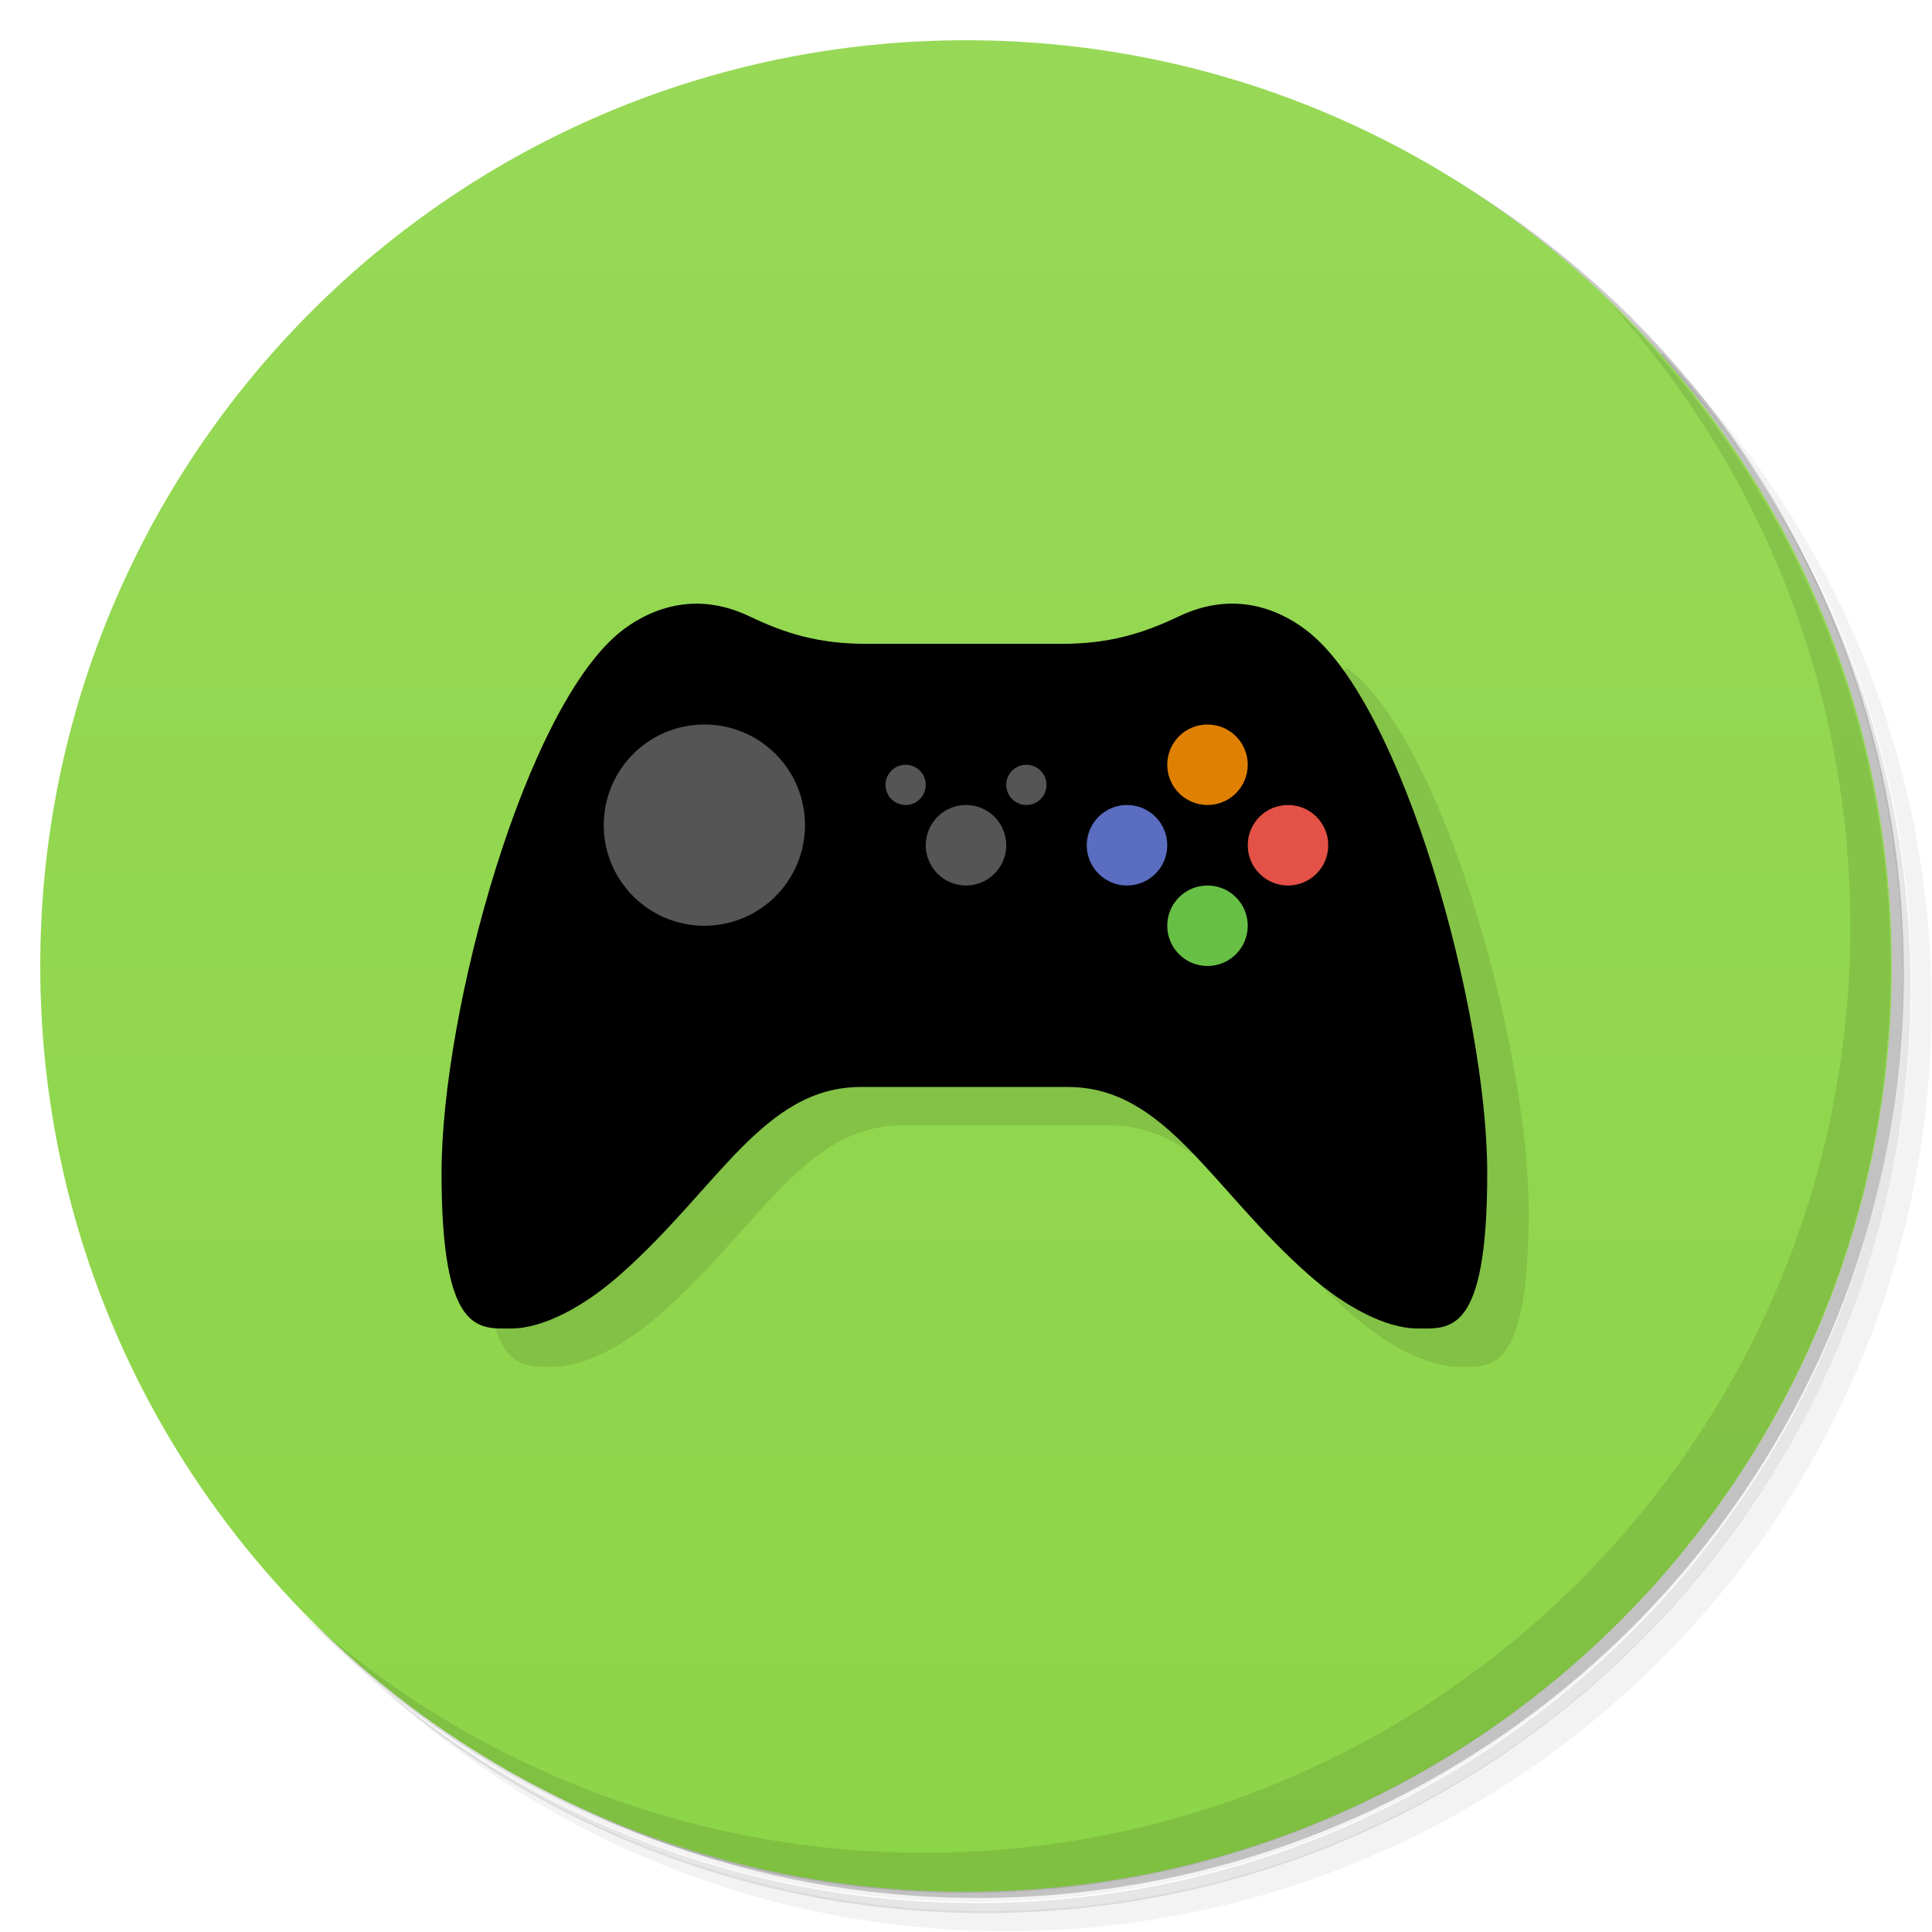
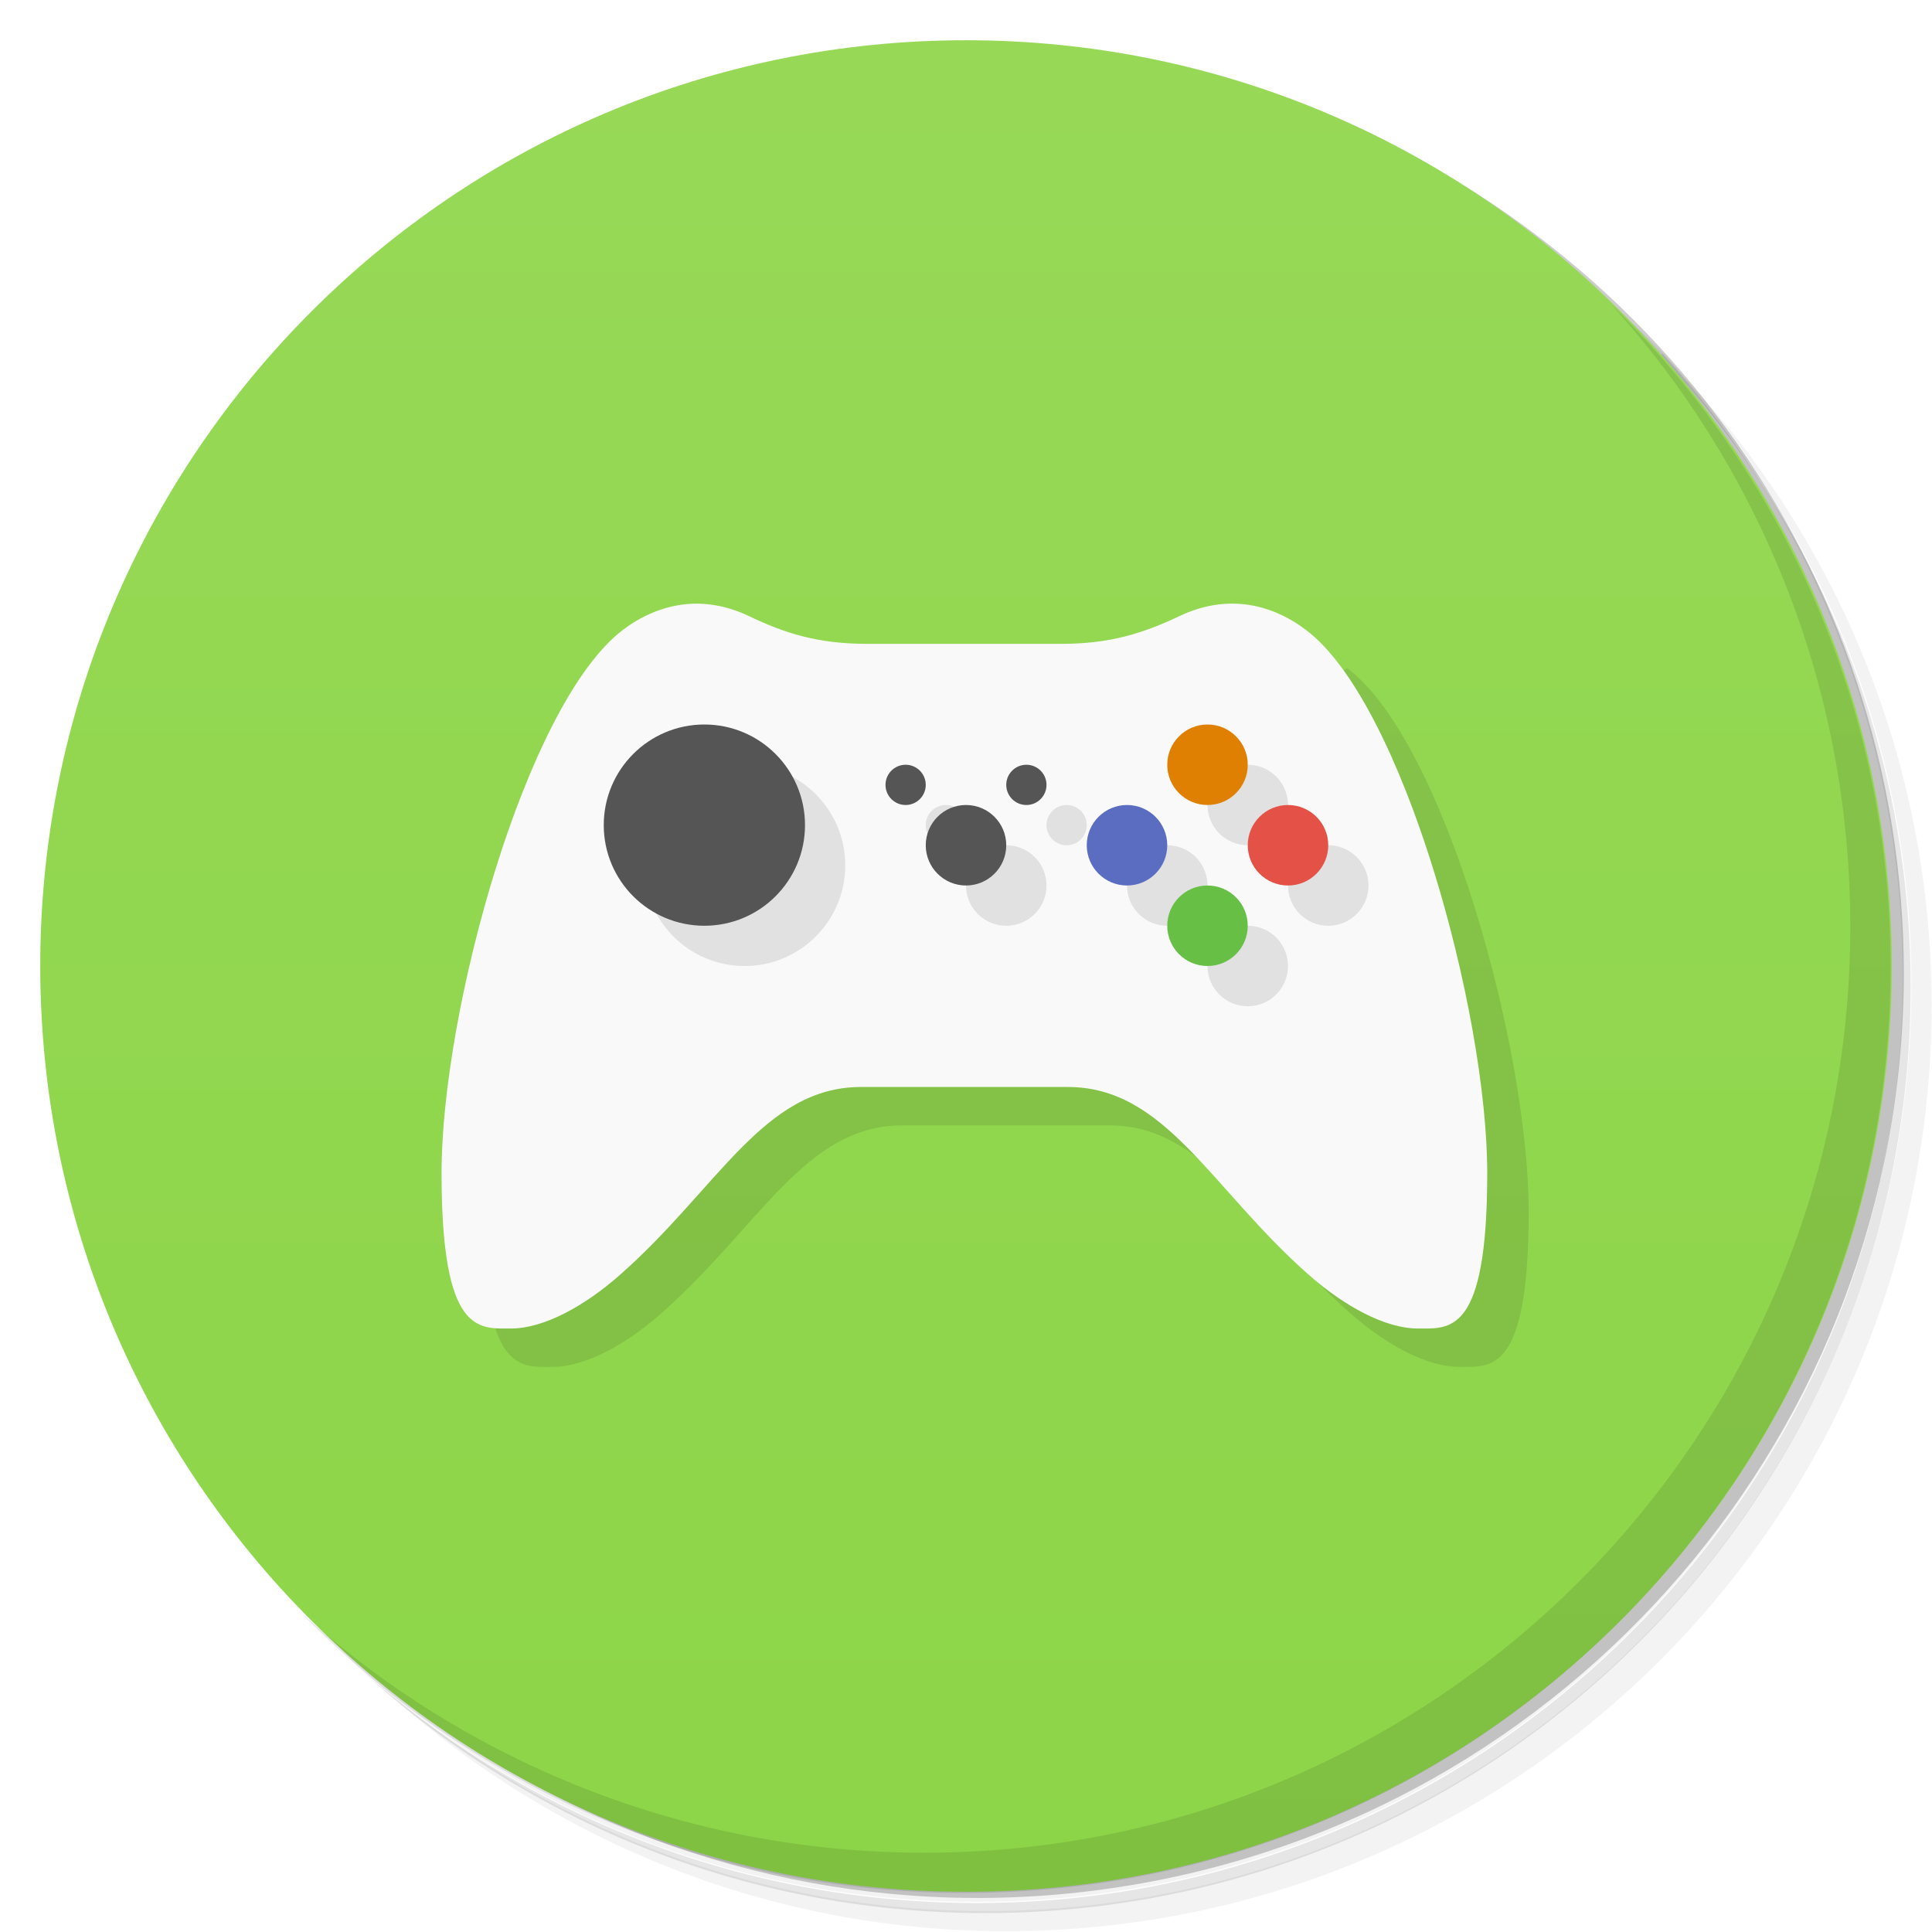
<svg xmlns="http://www.w3.org/2000/svg" xmlns:xlink="http://www.w3.org/1999/xlink" version="1.1" viewBox="0 0 48 48">
  <defs>
    <linearGradient id="bg" x2="0" y1="1" y2="47" gradientUnits="userSpaceOnUse">
      <stop style="stop-color:#97d957" offset="0" />
      <stop style="stop-color:#8dd548" offset="1" />
    </linearGradient>
    <linearGradient id="lG4674" x2="0" y1="1" y2="47" gradientUnits="userSpaceOnUse" xlink:href="#bg" />
  </defs>
  <path d="m36.3 5c5.86 4.06 9.69 10.8 9.69 18.5 0 12.4-10.1 22.5-22.5 22.5-7.67 0-14.4-3.83-18.5-9.69 1.04 1.82 2.31 3.5 3.78 4.97 4.08 3.71 9.51 5.97 15.5 5.97 12.7 0 23-10.3 23-23 0-5.95-2.26-11.4-5.97-15.5-1.47-1.48-3.15-2.74-4.97-3.78zm4.97 3.78c3.85 4.11 6.22 9.64 6.22 15.7 0 12.7-10.3 23-23 23-6.08 0-11.6-2.36-15.7-6.22 4.16 4.14 9.88 6.72 16.2 6.72 12.7 0 23-10.3 23-23 0-6.34-2.58-12.1-6.72-16.2z" style="opacity:.05" />
  <path d="m41.3 8.78c3.71 4.08 5.97 9.51 5.97 15.5 0 12.7-10.3 23-23 23-5.95 0-11.4-2.26-15.5-5.97 4.11 3.85 9.64 6.22 15.7 6.22 12.7 0 23-10.3 23-23 0-6.08-2.36-11.6-6.22-15.7z" style="opacity:.1" />
  <path d="m31.2 2.38c8.62 3.15 14.8 11.4 14.8 21.1 0 12.4-10.1 22.5-22.5 22.5-9.71 0-18-6.14-21.1-14.8a23 23 0 0 0 44.9-7 23 23 0 0 0-16-21.9z" style="opacity:.2" />
  <g style="fill:url(#bg)">
    <path d="m24 1c12.7 0 23 10.3 23 23s-10.3 23-23 23-23-10.3-23-23 10.3-23 23-23z" style="fill:url(#lG4674)" />
  </g>
  <path d="m12 30.1c0 4.03 0.928 3.86 1.73 3.86 0.805 0 1.82-0.553 2.7-1.33 2.44-2.15 3.57-4.67 5.99-4.67h5.14c2.43 0 3.55 2.52 5.99 4.67 0.884 0.779 1.9 1.33 2.7 1.33s1.73 0.172 1.73-3.86c0-4.03-2.1-11.7-4.51-13.5z" style="opacity:.1" />
  <path d="m40 7.53c3.71 4.08 5.97 9.51 5.97 15.5 0 12.7-10.3 23-23 23-5.95 0-11.4-2.26-15.5-5.97 4.18 4.29 10 6.97 16.5 6.97 12.7 0 23-10.3 23-23 0-6.46-2.68-12.3-6.97-16.5z" style="opacity:.1" />
-   <path d="m17.2 15c-0.719 0.029-1.31 0.337-1.72 0.646-2.41 1.83-4.51 9.45-4.51 13.5 0 4.03 0.928 3.86 1.73 3.86 0.805 0 1.82-0.553 2.7-1.33 2.44-2.15 3.57-4.67 5.99-4.67h5.14c2.43 0 3.55 2.52 5.99 4.67 0.884 0.779 1.9 1.33 2.7 1.33s1.73 0.172 1.73-3.86c0-4.03-2.1-11.7-4.51-13.5-0.652-0.495-1.77-0.987-3.14-0.338-0.916 0.435-1.74 0.688-2.93 0.688h-4.83c-1.2 0-2.02-0.252-2.93-0.688-0.512-0.243-0.99-0.326-1.42-0.309z" style="fill:#f9f9f9ee0" />
+   <path d="m17.2 15c-0.719 0.029-1.31 0.337-1.72 0.646-2.41 1.83-4.51 9.45-4.51 13.5 0 4.03 0.928 3.86 1.73 3.86 0.805 0 1.82-0.553 2.7-1.33 2.44-2.15 3.57-4.67 5.99-4.67h5.14c2.43 0 3.55 2.52 5.99 4.67 0.884 0.779 1.9 1.33 2.7 1.33s1.73 0.172 1.73-3.86c0-4.03-2.1-11.7-4.51-13.5-0.652-0.495-1.77-0.987-3.14-0.338-0.916 0.435-1.74 0.688-2.93 0.688h-4.83c-1.2 0-2.02-0.252-2.93-0.688-0.512-0.243-0.99-0.326-1.42-0.309z" style="fill:#f9f9f9" />
  <path d="m18.5 19c-1.38 0-2.5 1.12-2.5 2.5s1.12 2.5 2.5 2.5 2.5-1.12 2.5-2.5-1.12-2.5-2.5-2.5zm12.5 0c-0.552 0-1 0.448-1 1s0.448 1 1 1 1-0.448 1-1-0.448-1-1-1zm-7.5 1c-0.276 0-0.5 0.224-0.5 0.5s0.224 0.5 0.5 0.5 0.5-0.224 0.5-0.5-0.224-0.5-0.5-0.5zm3 0c-0.276 0-0.5 0.224-0.5 0.5s0.224 0.5 0.5 0.5 0.5-0.224 0.5-0.5-0.224-0.5-0.5-0.5zm-1.5 1a1 1 0 0 0-1 1 1 1 0 0 0 1 1 1 1 0 0 0 1-1 1 1 0 0 0-1-1zm4 0c-0.552 0-1 0.448-1 1s0.448 1 1 1 1-0.448 1-1-0.448-1-1-1zm4 0c-0.552 0-1 0.448-1 1s0.448 1 1 1 1-0.448 1-1-0.448-1-1-1zm-2 2c-0.552 0-1 0.448-1 1s0.448 1 1 1 1-0.448 1-1-0.448-1-1-1z" style="opacity:.1" />
  <path d="m17.5 18a2.5 2.5 0 0 0-2.5 2.5 2.5 2.5 0 0 0 2.5 2.5 2.5 2.5 0 0 0 2.5-2.5 2.5 2.5 0 0 0-2.5-2.5zm5 1c-0.276 0-0.5 0.224-0.5 0.5s0.224 0.5 0.5 0.5 0.5-0.224 0.5-0.5-0.224-0.5-0.5-0.5zm3 0c-0.276 0-0.5 0.224-0.5 0.5s0.224 0.5 0.5 0.5 0.5-0.224 0.5-0.5-0.224-0.5-0.5-0.5zm-1.5 1a1 1 0 0 0-1 1 1 1 0 0 0 1 1 1 1 0 0 0 1-1 1 1 0 0 0-1-1z" style="fill:#555" />
  <circle cx="30" cy="19" r="1" style="fill:#df8003" />
  <circle cx="32" cy="21" r="1" style="fill:#e45146" />
  <circle cx="30" cy="23" r="1" style="fill:#68bf45" />
  <circle cx="28" cy="21" r="1" style="fill:#5b6dc1" />
</svg>
